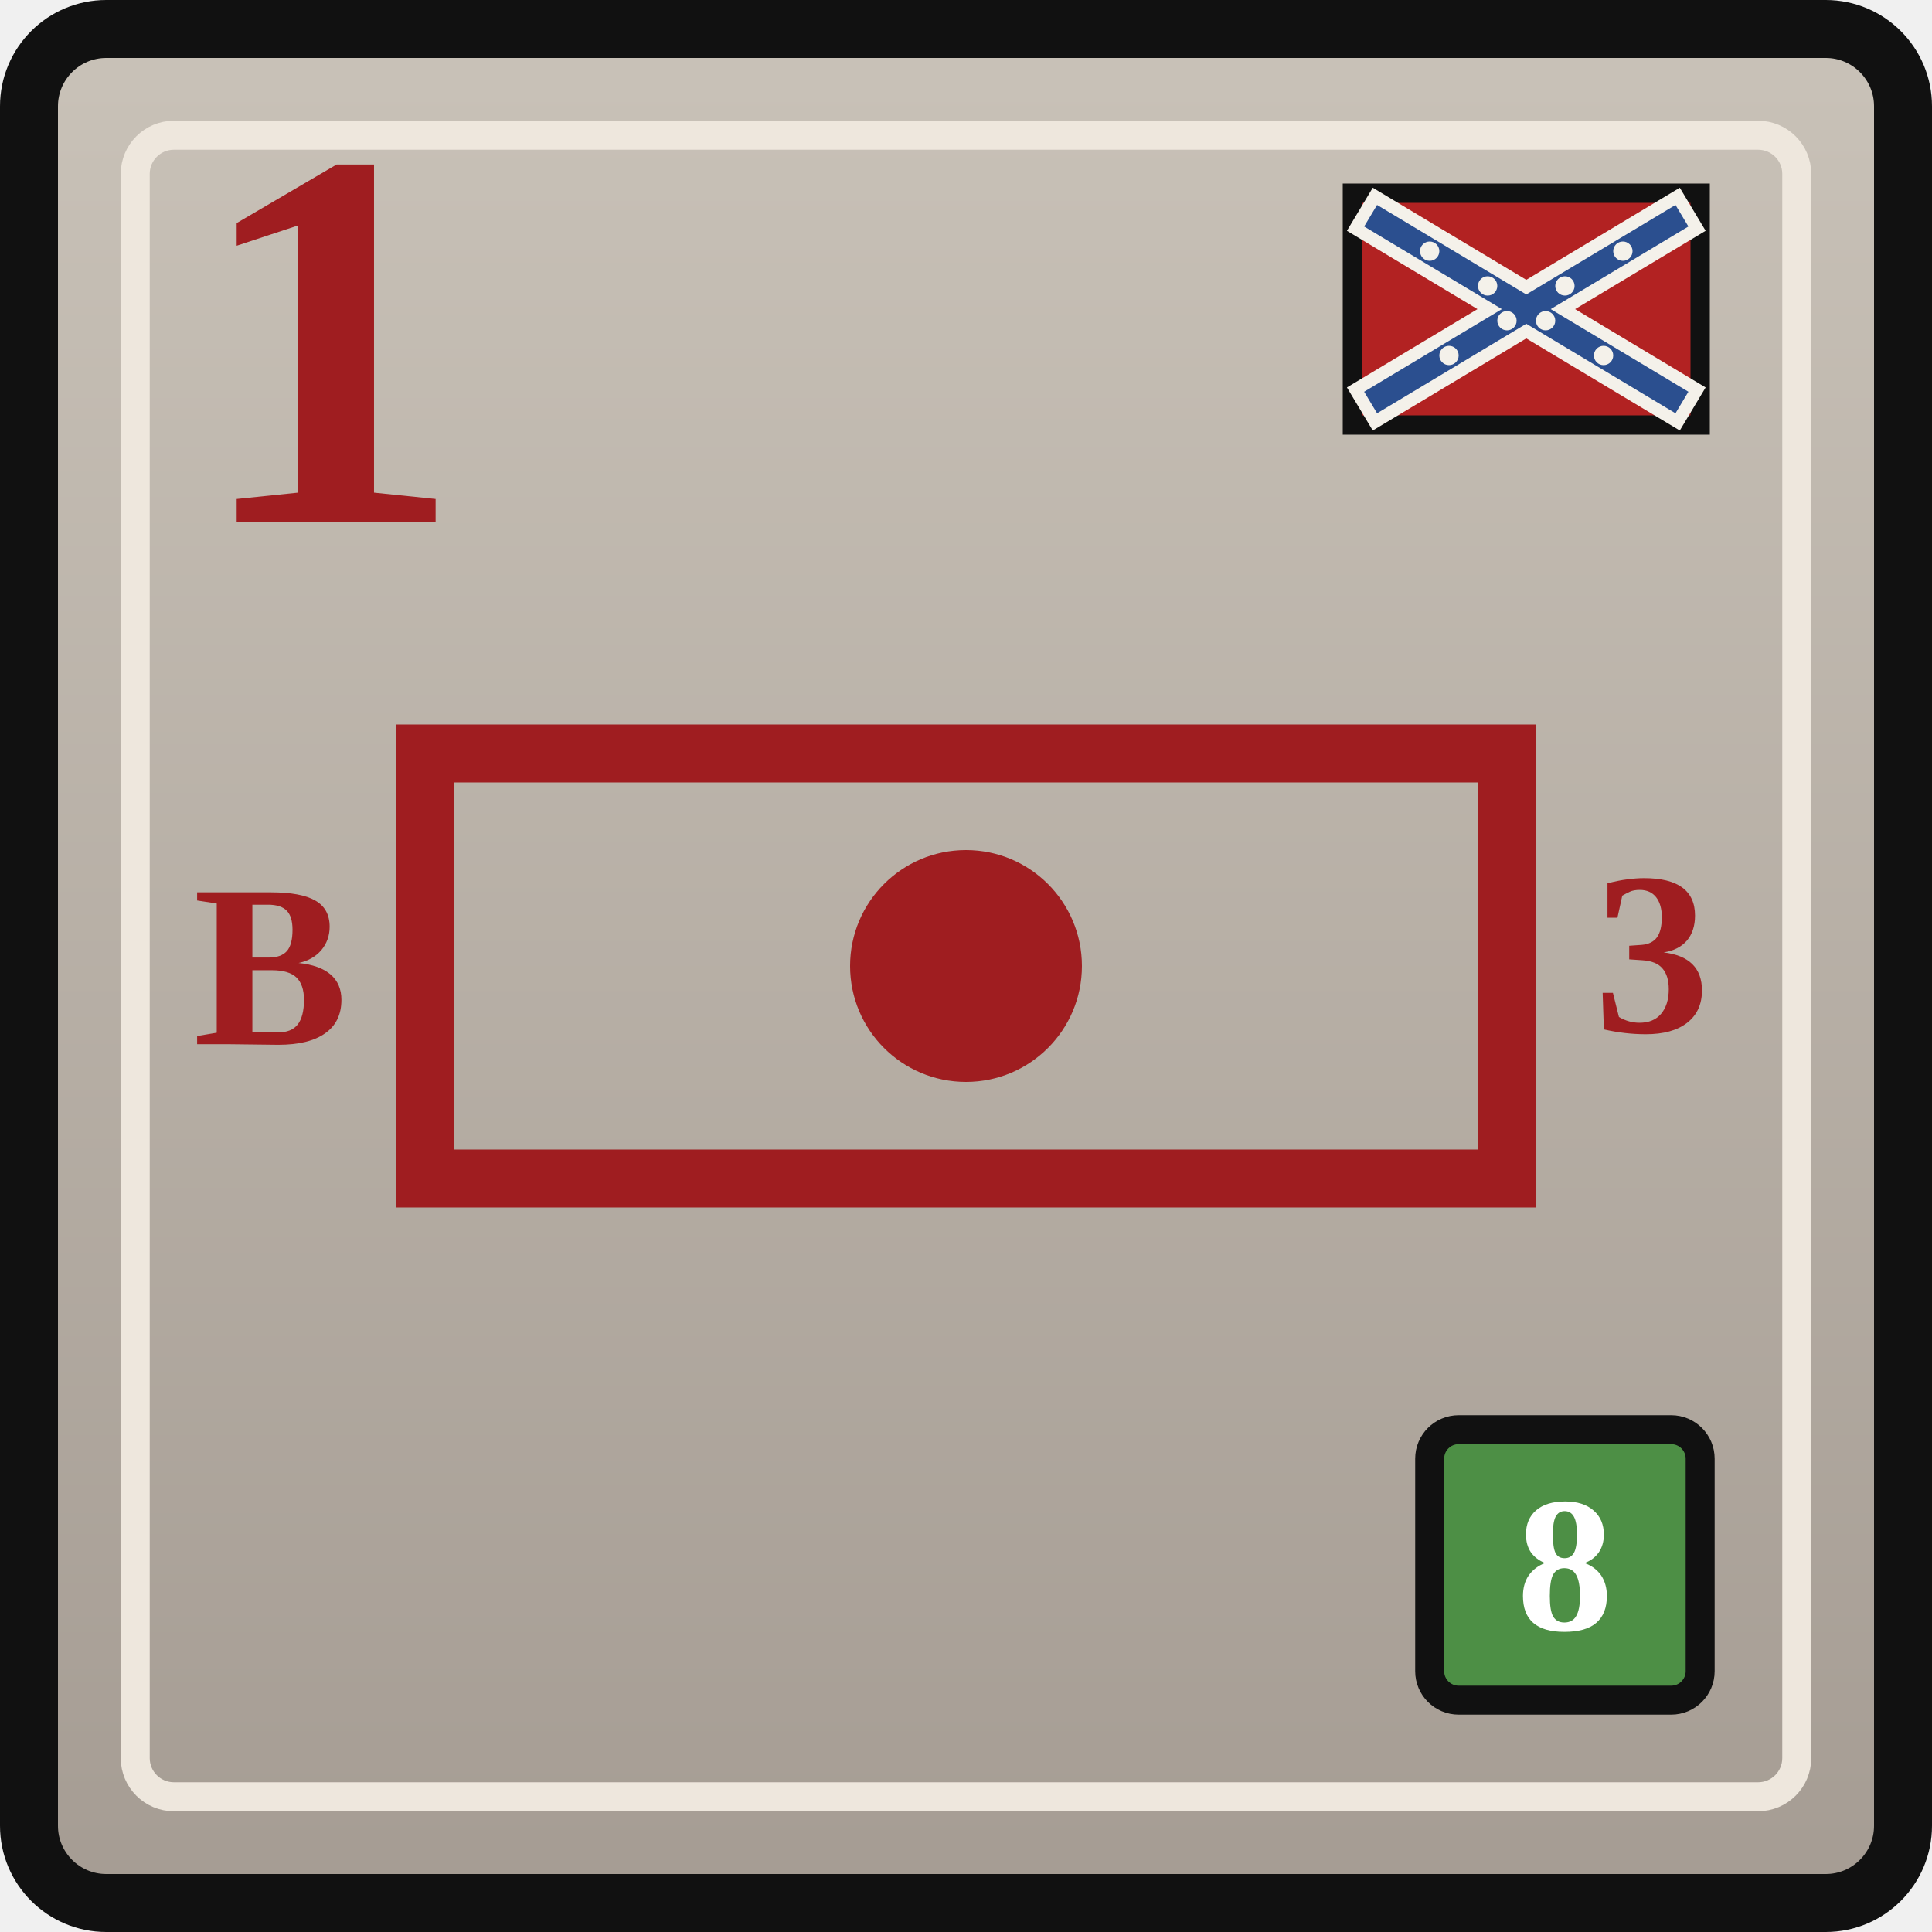
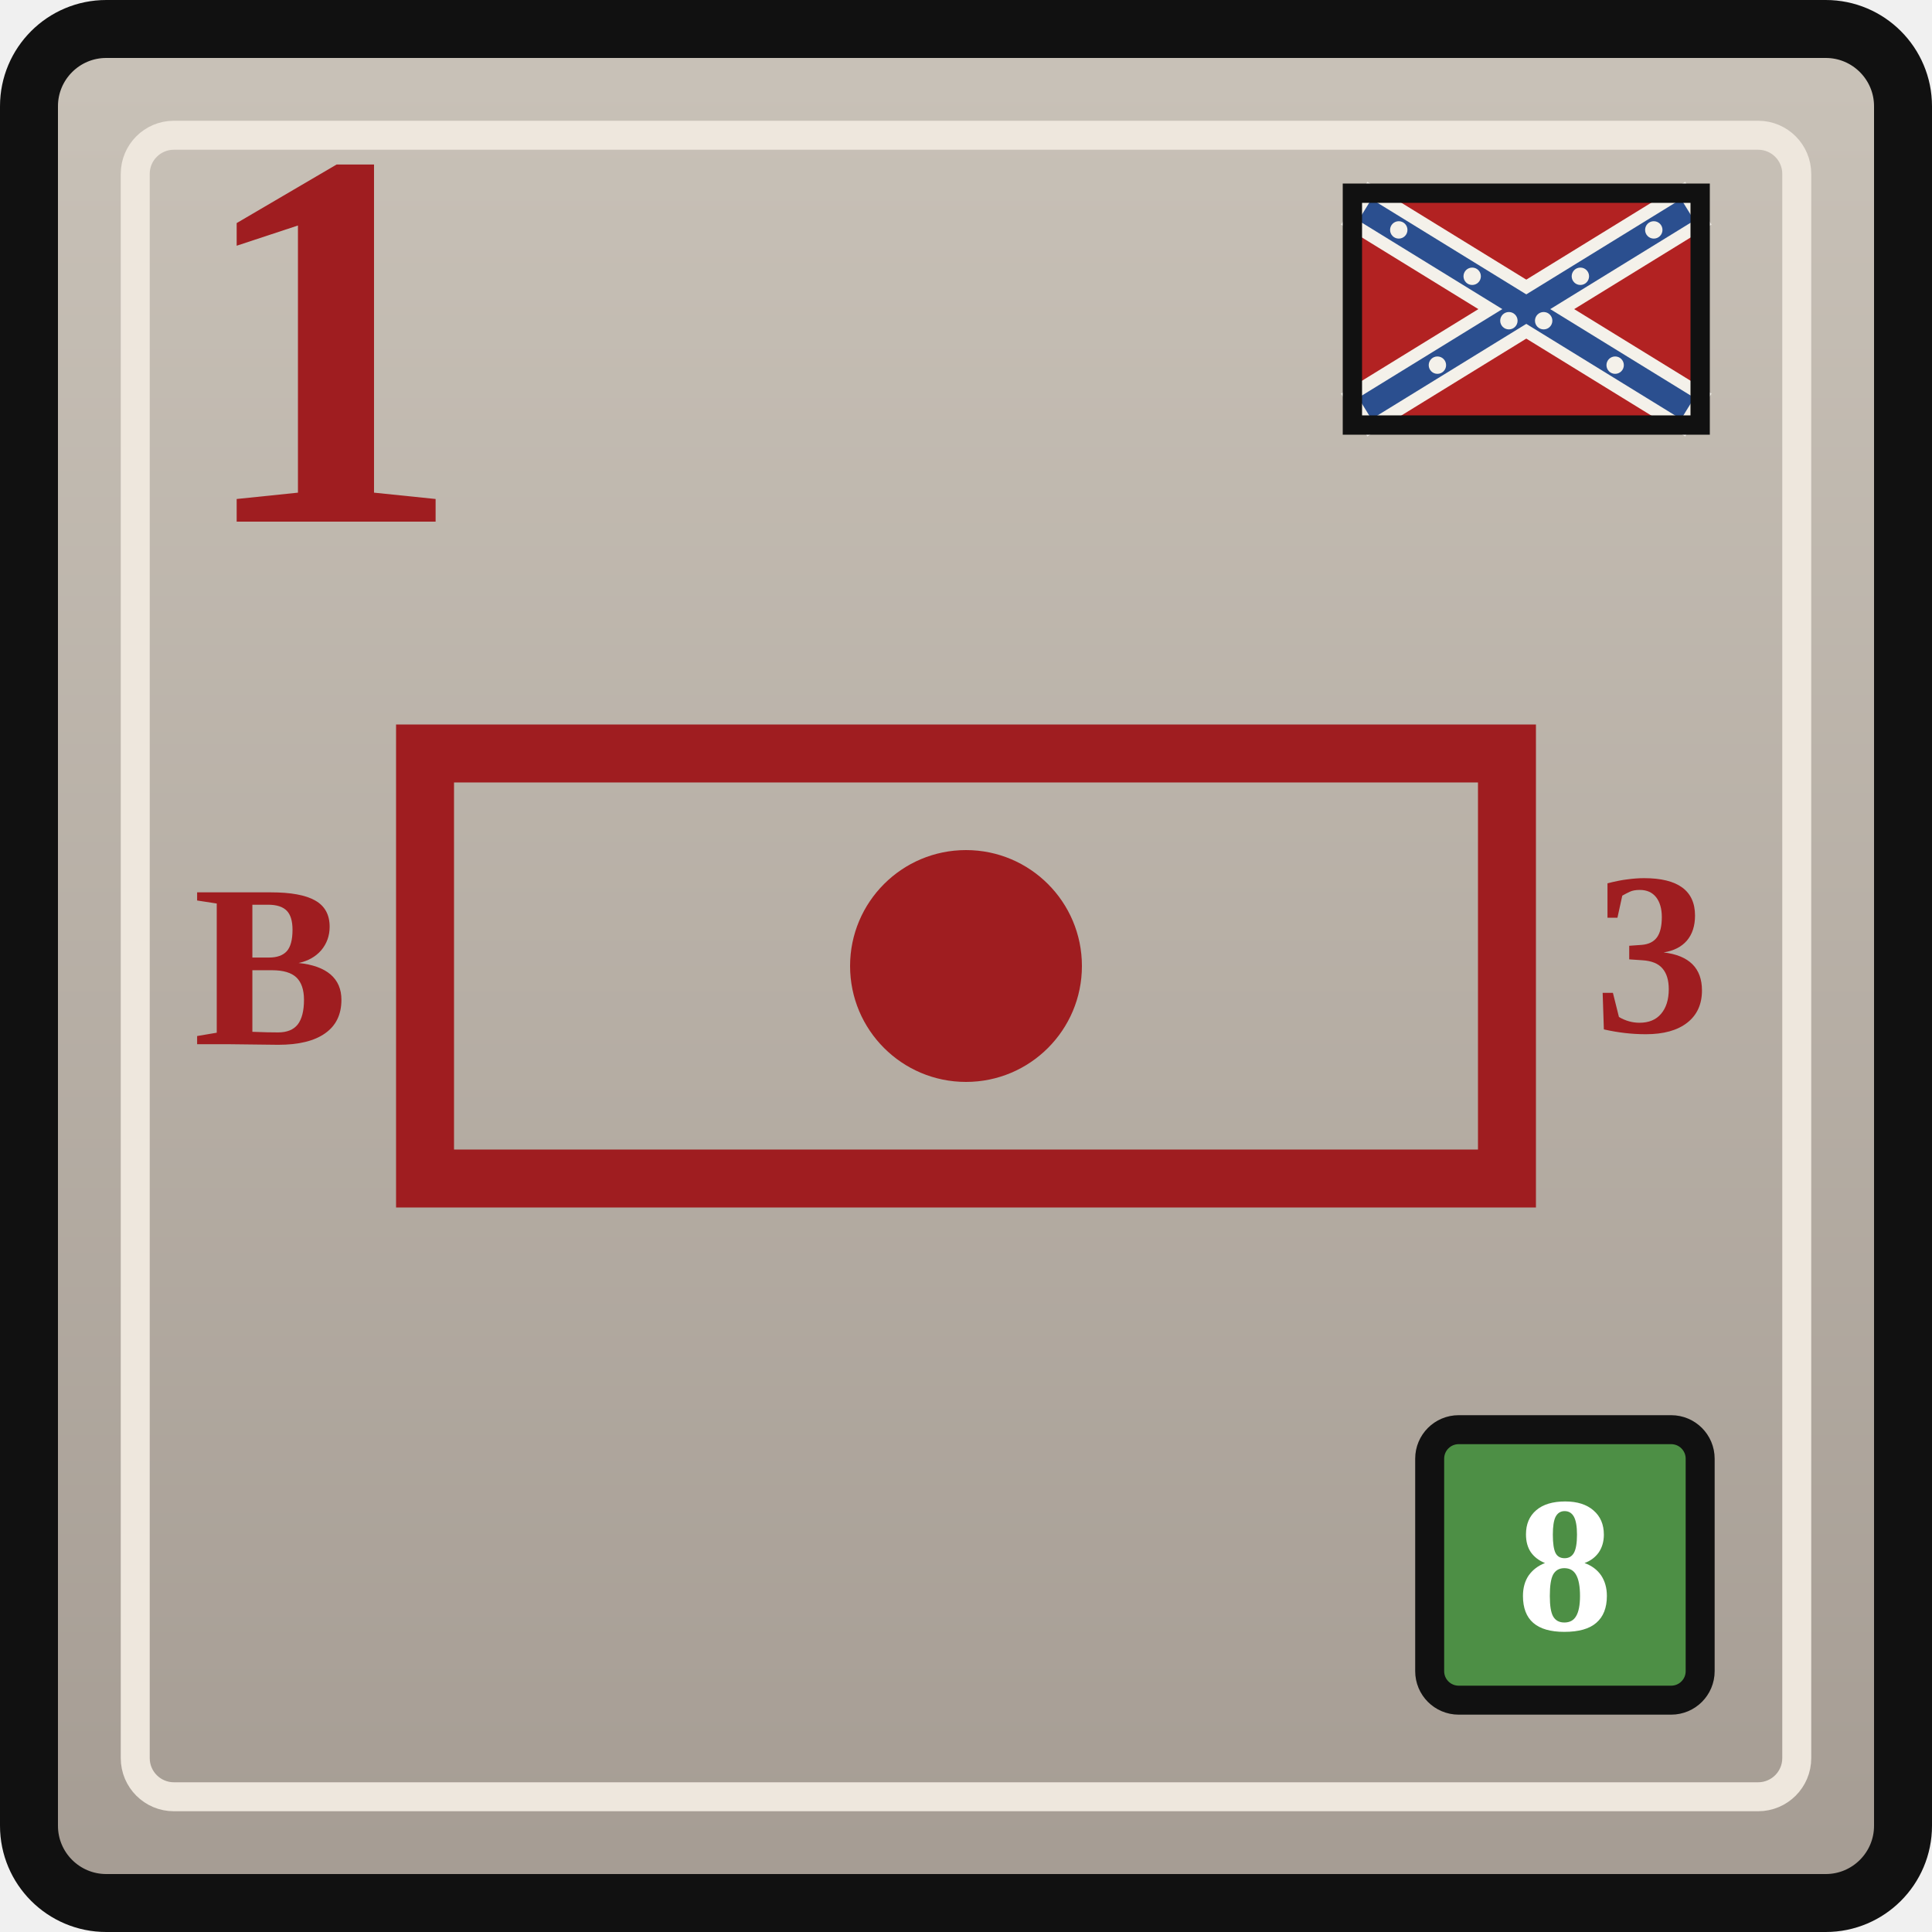
<svg xmlns="http://www.w3.org/2000/svg" width="0.5in" height="0.5in" viewBox="0 0 100 100">
  <defs>
    <linearGradient id="confederateGray" x1="0" y1="0" x2="0" y2="1">
      <stop offset="0%" stop-color="#c9c2b8" />
      <stop offset="100%" stop-color="#a59c93" />
    </linearGradient>
  </defs>
  <rect x="1.5" y="1.5" width="97" height="97" rx="4" fill="url(#confederateGray)" stroke="#111111" stroke-width="3" />
  <rect x="7" y="7" width="86" height="86" rx="2" fill="none" stroke="#eee7dd" stroke-width="1.5" />
  <g transform="translate(70, 10)">
-     <rect x="0" y="0" width="18" height="12" fill="#b22222" stroke="#111111" stroke-width="1" />
+     <rect x="0" y="0" width="18" height="12" fill="#b22222" />
    <g stroke="#f4f1ea" stroke-width="2.6" stroke-linecap="square">
-       <line x1="1.5" y1="1.5" x2="16.5" y2="10.5" />
-       <line x1="16.5" y1="1.5" x2="1.5" y2="10.5" />
+       <line x1="1.2" y1="1.2" x2="16.8" y2="10.8" />
+       <line x1="16.8" y1="1.2" x2="1.2" y2="10.8" />
    </g>
    <g stroke="#2b4f8f" stroke-width="1.3" stroke-linecap="square">
-       <line x1="1.5" y1="1.5" x2="16.5" y2="10.5" />
-       <line x1="16.5" y1="1.5" x2="1.5" y2="10.5" />
+       <line x1="1.2" y1="1.2" x2="16.8" y2="10.8" />
+       <line x1="16.8" y1="1.2" x2="1.2" y2="10.8" />
    </g>
    <g fill="#f4f1ea">
-       <circle cx="4.0" cy="3.0" r="0.5" />
-       <circle cx="7.0" cy="4.8" r="0.5" />
-       <circle cx="10.0" cy="6.6" r="0.5" />
-       <circle cx="13.0" cy="8.4" r="0.5" />
-       <circle cx="14.0" cy="3.0" r="0.5" />
-       <circle cx="11.0" cy="4.8" r="0.5" />
-       <circle cx="8.0" cy="6.6" r="0.5" />
-       <circle cx="5.0" cy="8.4" r="0.5" />
+       <circle cx="2.4" cy="1.9" r="0.45" />
+       <circle cx="6.2" cy="4.3" r="0.45" />
+       <circle cx="9.9" cy="6.6" r="0.45" />
+       <circle cx="13.6" cy="8.9" r="0.45" />
+       <circle cx="15.6" cy="1.9" r="0.45" />
+       <circle cx="11.8" cy="4.3" r="0.45" />
+       <circle cx="8.1" cy="6.6" r="0.45" />
+       <circle cx="4.4" cy="8.9" r="0.45" />
    </g>
+     <rect x="0" y="0" width="18" height="12" fill="none" stroke="#111111" stroke-width="1" />
  </g>
  <text x="10" y="27" font-family="Georgia, 'Times New Roman', serif" font-size="28" font-weight="700" fill="#9f1d20">1</text>
  <rect x="22" y="39" width="56" height="22" fill="none" stroke="#9f1d20" stroke-width="3" />
  <text x="14" y="50" text-anchor="middle" dominant-baseline="central" font-family="Georgia, 'Times New Roman', serif" font-size="12" font-weight="700" fill="#9f1d20">B</text>
  <circle cx="50" cy="50" r="6" fill="#9f1d20" />
  <text x="85.5" y="50" text-anchor="middle" dominant-baseline="middle" font-family="Georgia, 'Times New Roman', serif" font-size="12" font-weight="700" fill="#9f1d20">3</text>
  <rect x="74" y="74" width="14" height="14" rx="1.5" fill="#4d8f45" stroke="#111111" stroke-width="1.5" />
  <text x="81" y="81" text-anchor="middle" dominant-baseline="central" font-family="Georgia, 'Times New Roman', serif" font-size="10" font-weight="700" fill="#ffffff">8</text>
</svg>
